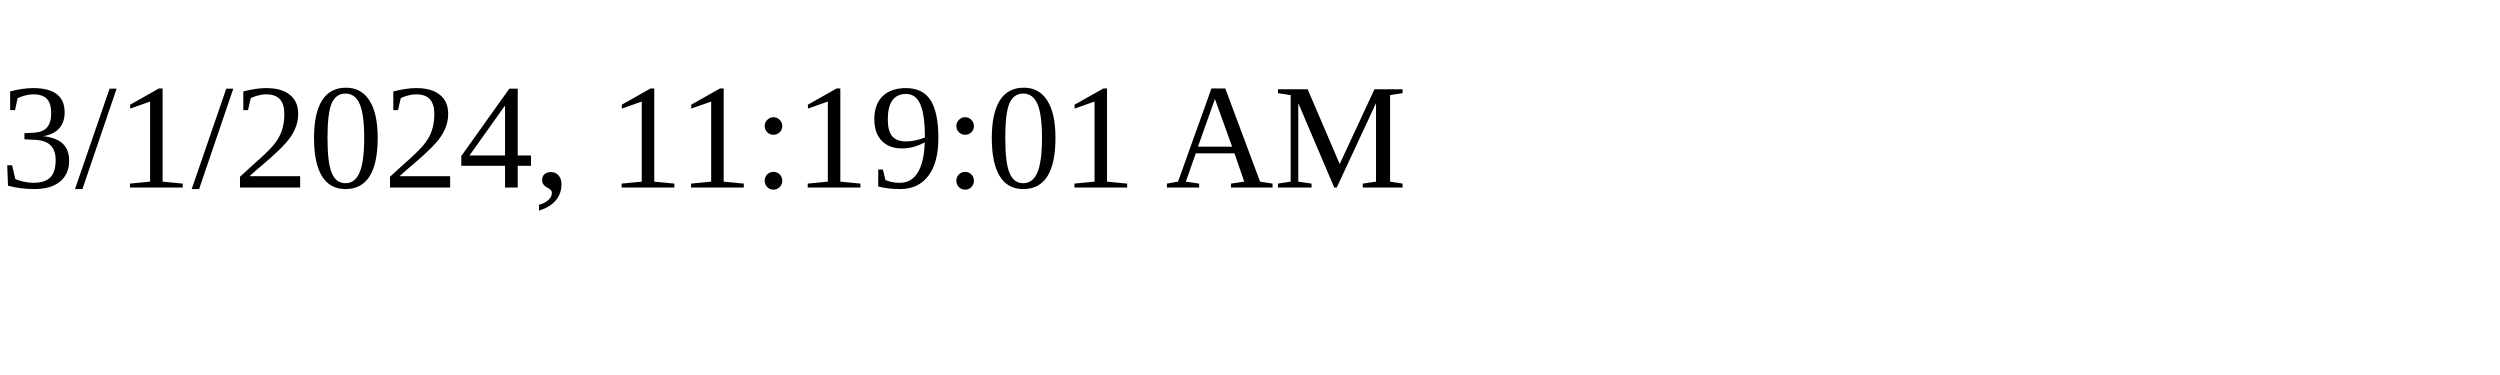
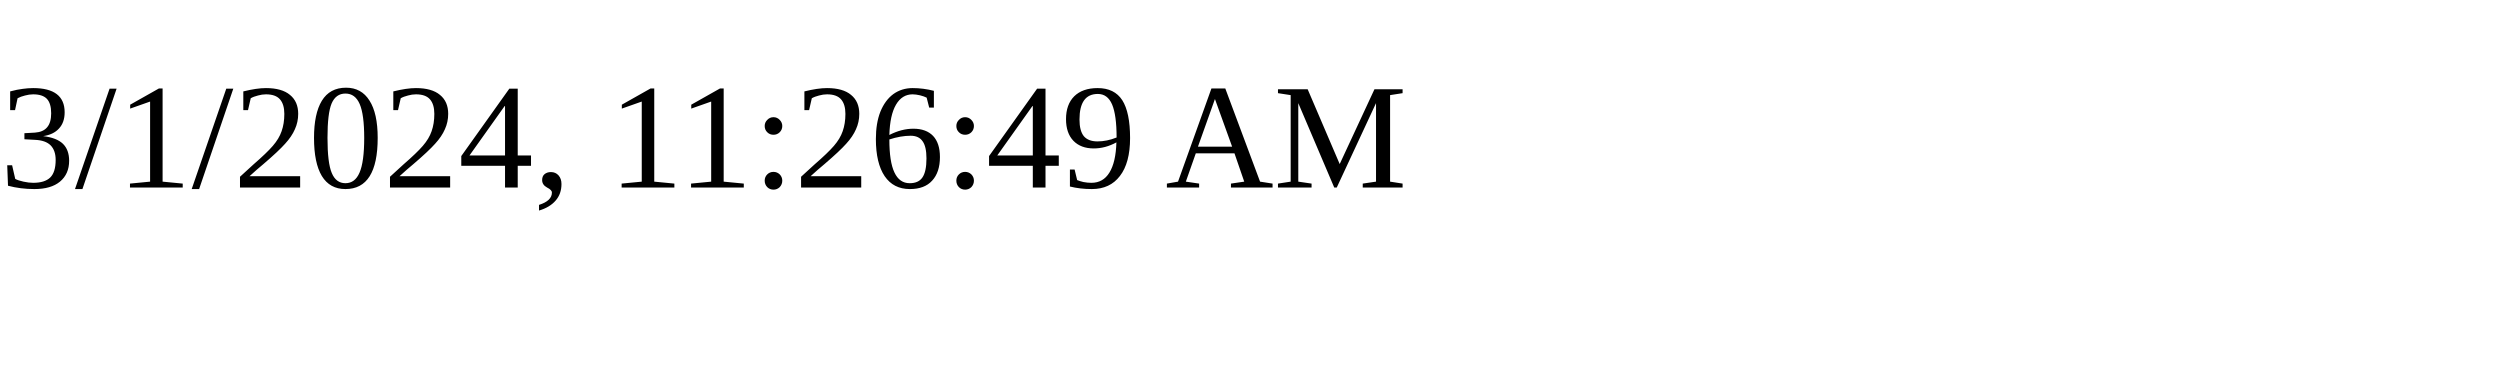
<svg xmlns="http://www.w3.org/2000/svg" height="30" width="200">
-   <text x="0" y="15">3/1/2024, 11:19:01 AM</text>
+   <text x="0" y="15">3/1/2024, 11:26:49 AM</text>
</svg>
